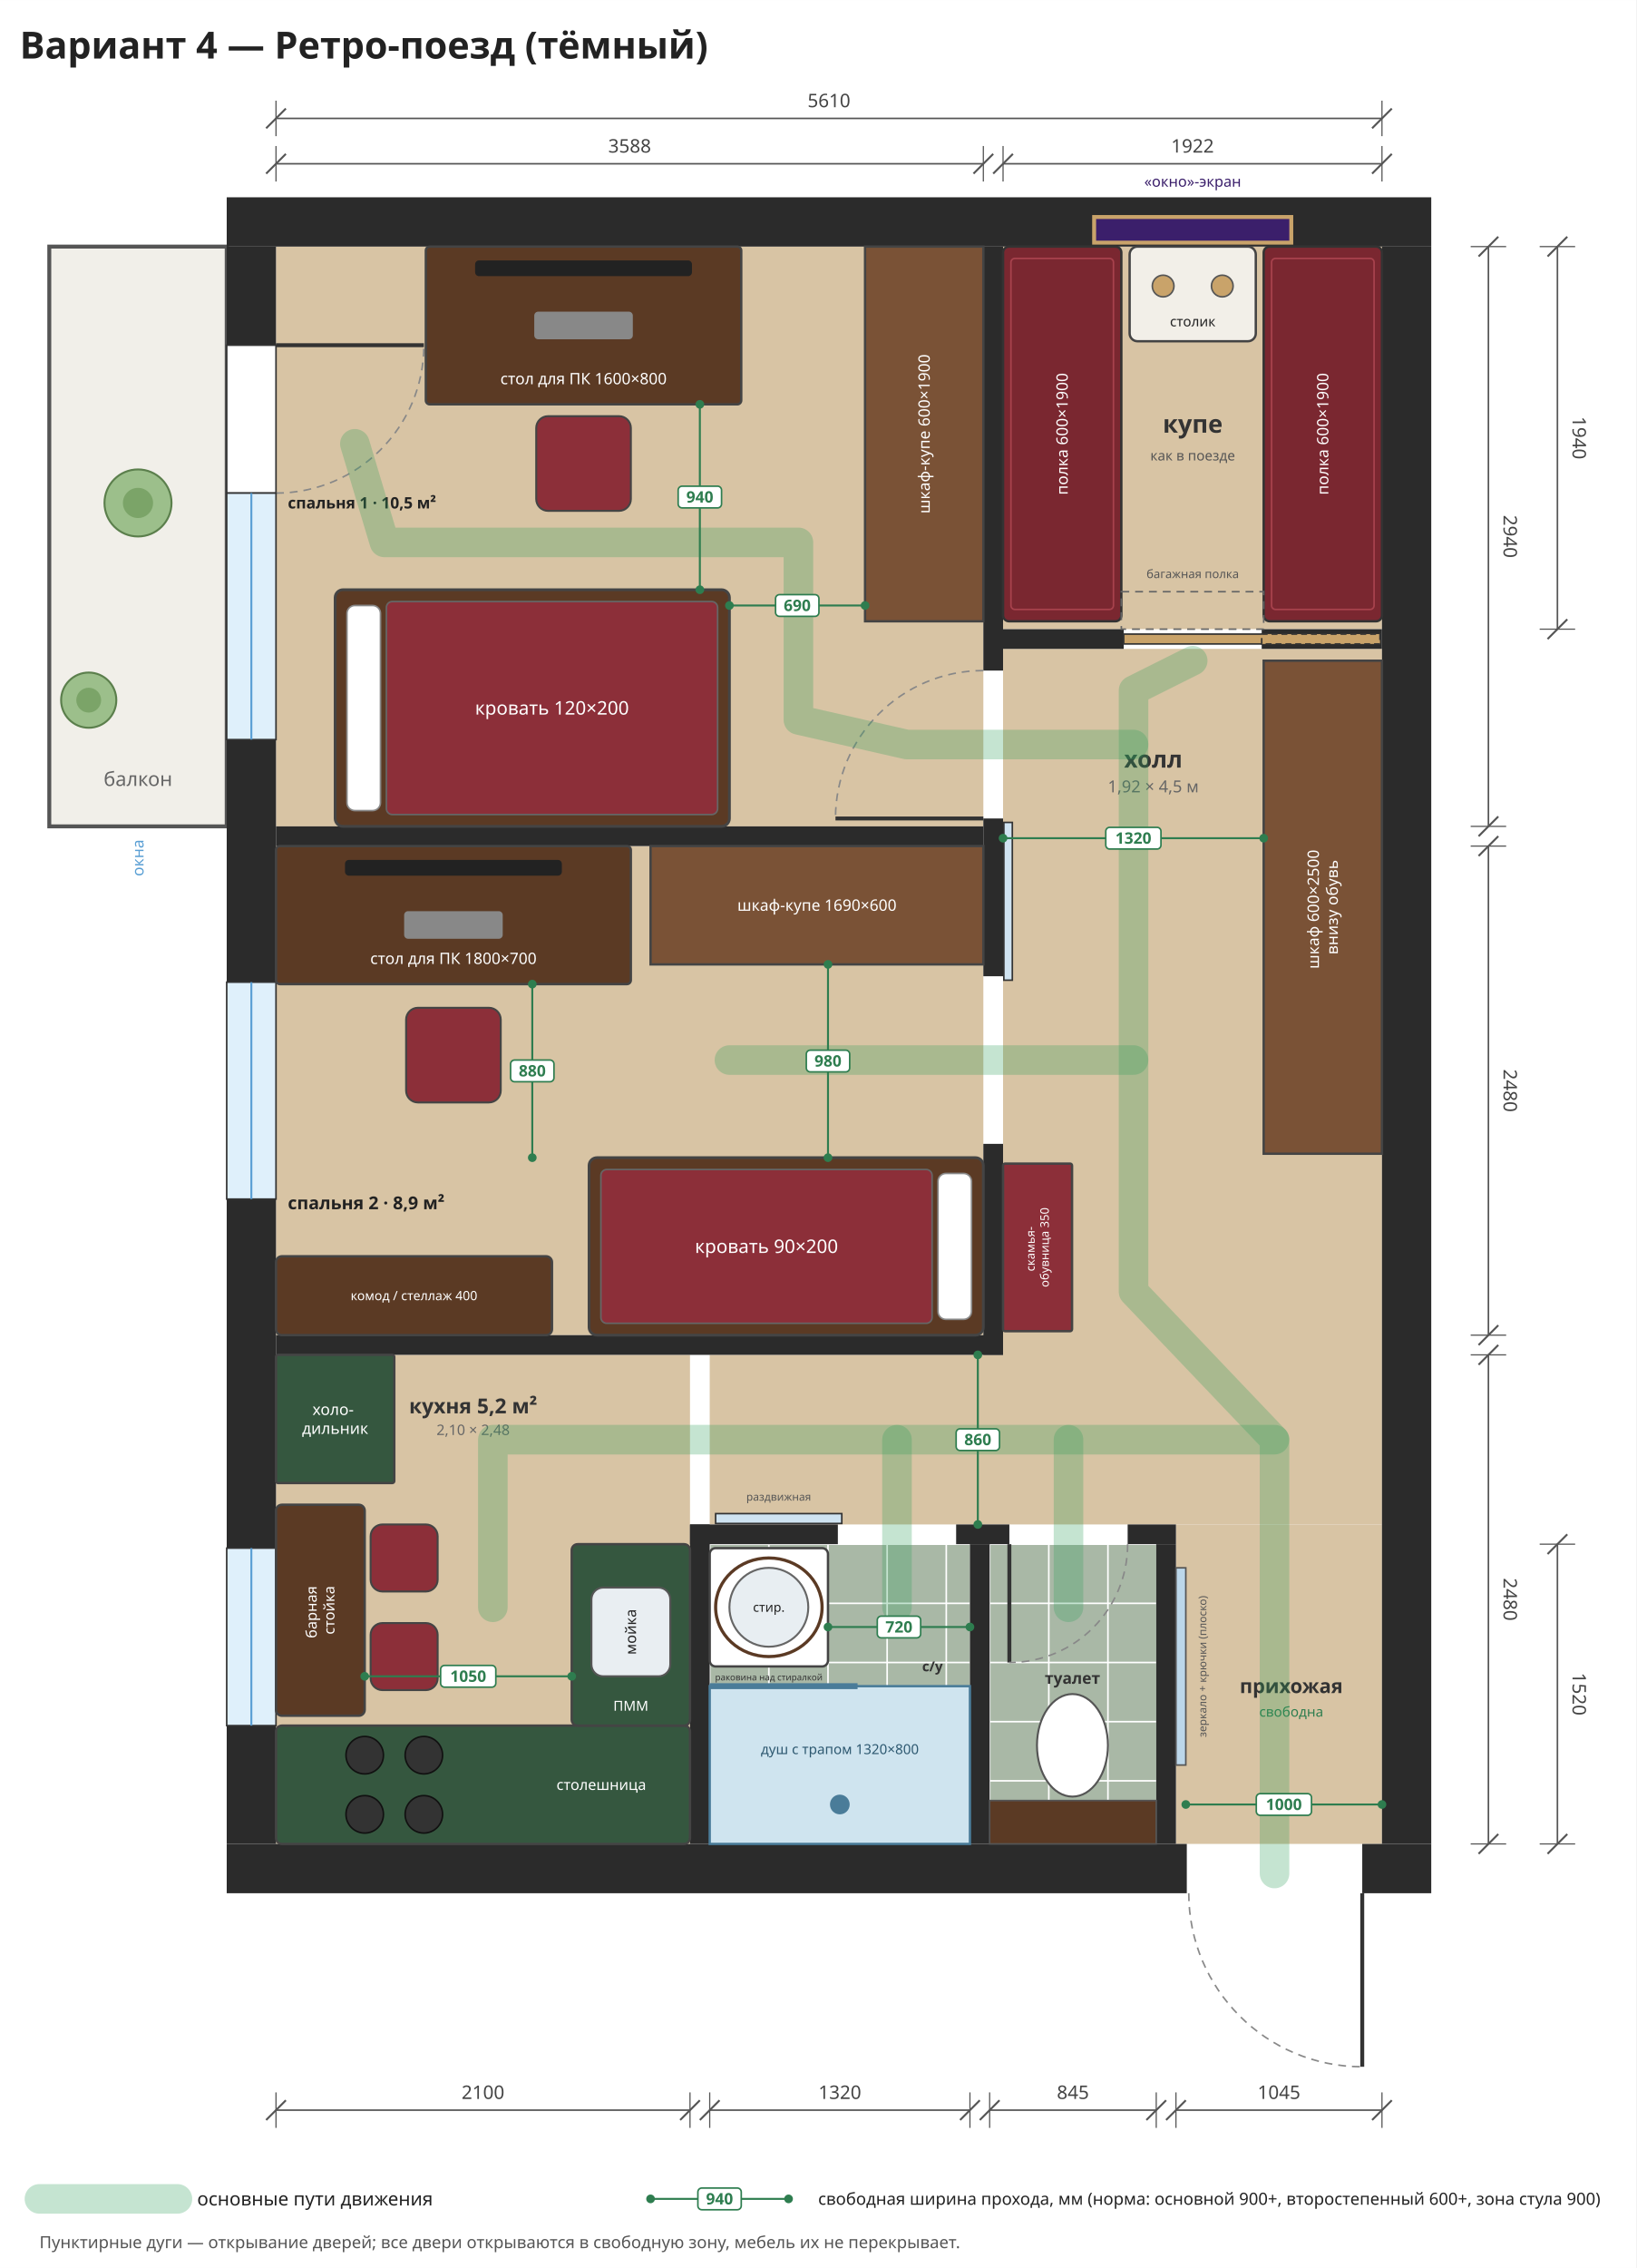
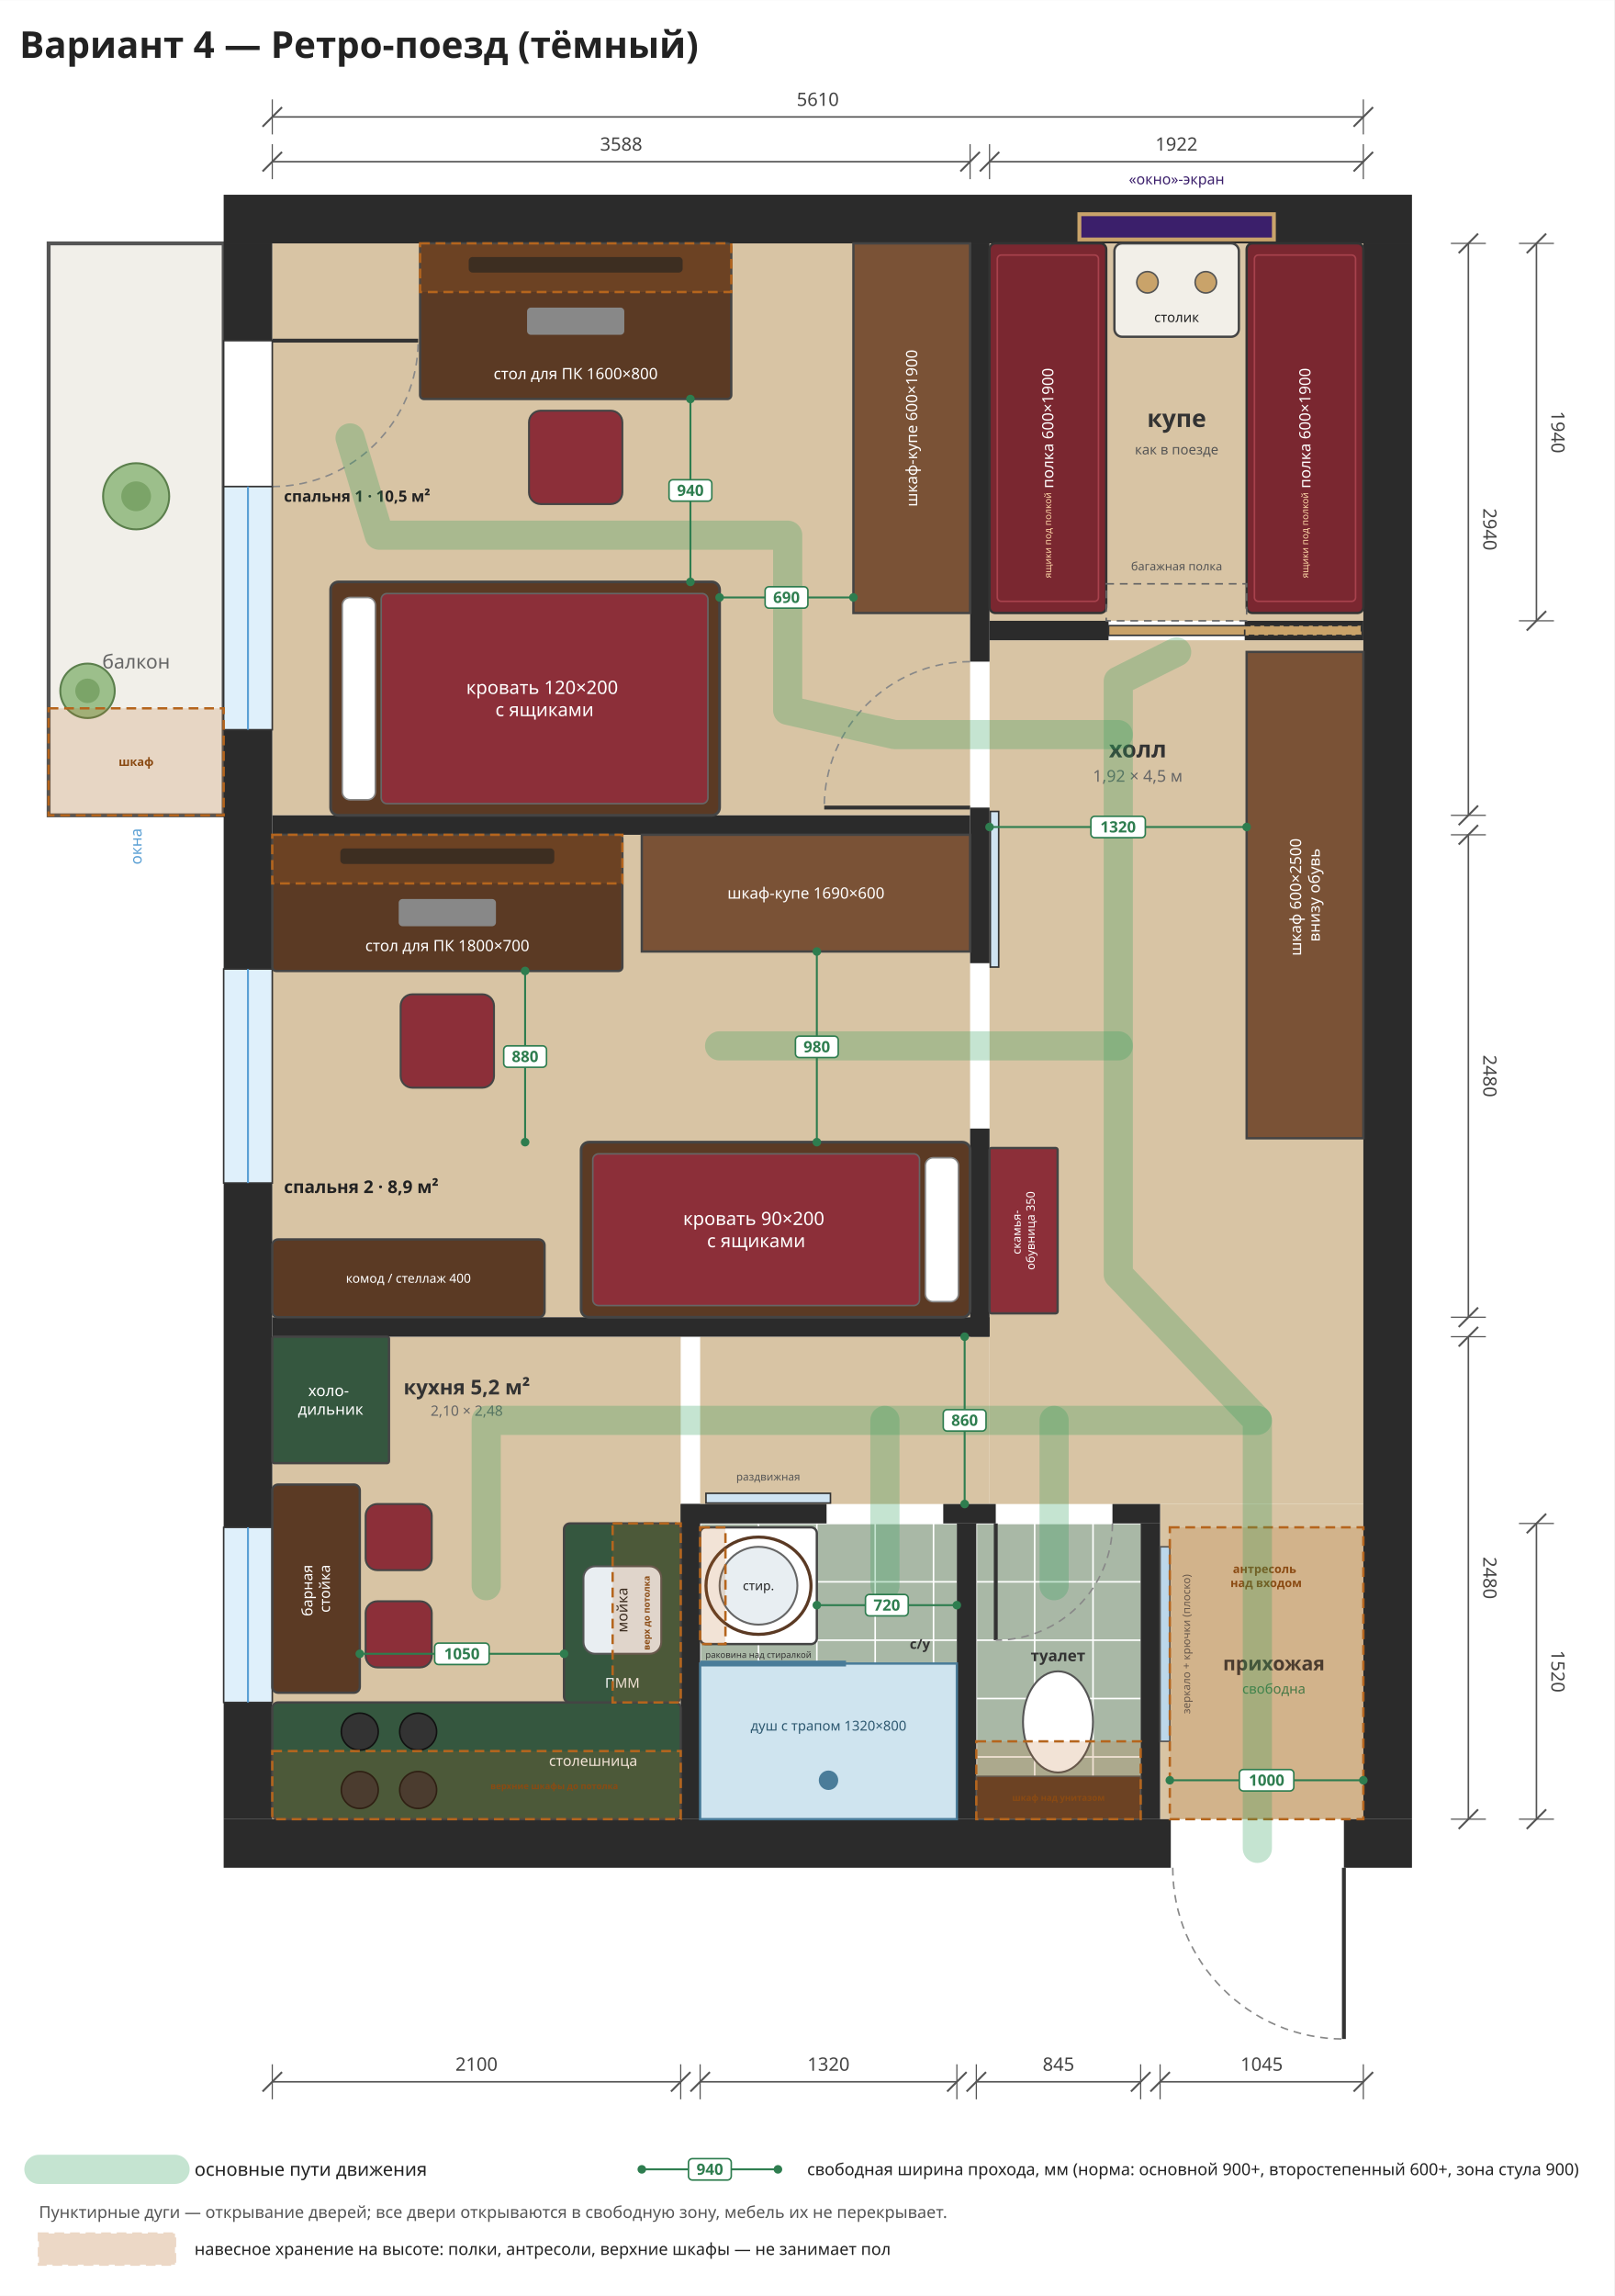
- <svg xmlns="http://www.w3.org/2000/svg" viewBox="-1400 -1250 8300 11500" width="1185" height="1642">
-   <rect x="-1400" y="-1250" width="8300" height="11500" fill="#ffffff" />
+ <svg xmlns="http://www.w3.org/2000/svg" viewBox="-1400 -1250 8300 11800" width="1185" height="1685">
+   <rect x="-1400" y="-1250" width="8300" height="11800" fill="#ffffff" />
  <rect x="0" y="0" width="3588" height="2940" rx="0" fill="#d8c4a4" stroke="none" stroke-width="12" opacity="1" />
  <rect x="0" y="3040" width="3588" height="2480" rx="0" fill="#d8c4a4" stroke="none" stroke-width="12" opacity="1" />
  <rect x="0" y="5620" width="2100" height="2480" rx="0" fill="#d8c4a4" stroke="none" stroke-width="12" opacity="1" />
  <rect x="3688" y="0" width="1922" height="1940" rx="0" fill="#d8c4a4" stroke="none" stroke-width="12" opacity="1" />
  <rect x="3688" y="2040" width="1922" height="4440" rx="0" fill="#d8c4a4" stroke="none" stroke-width="12" opacity="1" />
  <rect x="2200" y="5620" width="1488" height="860" rx="0" fill="#d8c4a4" stroke="none" stroke-width="12" opacity="1" />
  <rect x="2200" y="6580" width="1320" height="1520" rx="0" fill="#a9b8a6" stroke="none" stroke-width="12" opacity="1" />
  <rect x="3620" y="6580" width="845" height="1520" rx="0" fill="#a9b8a6" stroke="none" stroke-width="12" opacity="1" />
  <rect x="4565" y="6480" width="1045" height="1620" rx="0" fill="#d8c4a4" stroke="none" stroke-width="12" opacity="1" />
  <line x1="2200" y1="6580" x2="2200" y2="8100" stroke="#ffffff" stroke-width="8" />
  <line x1="2500" y1="6580" x2="2500" y2="8100" stroke="#ffffff" stroke-width="8" />
  <line x1="2800" y1="6580" x2="2800" y2="8100" stroke="#ffffff" stroke-width="8" />
  <line x1="3100" y1="6580" x2="3100" y2="8100" stroke="#ffffff" stroke-width="8" />
  <line x1="3400" y1="6580" x2="3400" y2="8100" stroke="#ffffff" stroke-width="8" />
  <line x1="2200" y1="6580" x2="3520" y2="6580" stroke="#ffffff" stroke-width="8" />
  <line x1="2200" y1="6880" x2="3520" y2="6880" stroke="#ffffff" stroke-width="8" />
  <line x1="2200" y1="7180" x2="3520" y2="7180" stroke="#ffffff" stroke-width="8" />
  <line x1="2200" y1="7480" x2="3520" y2="7480" stroke="#ffffff" stroke-width="8" />
  <line x1="2200" y1="7780" x2="3520" y2="7780" stroke="#ffffff" stroke-width="8" />
  <line x1="2200" y1="8080" x2="3520" y2="8080" stroke="#ffffff" stroke-width="8" />
  <line x1="3620" y1="6580" x2="3620" y2="8100" stroke="#ffffff" stroke-width="8" />
  <line x1="3920" y1="6580" x2="3920" y2="8100" stroke="#ffffff" stroke-width="8" />
  <line x1="4220" y1="6580" x2="4220" y2="8100" stroke="#ffffff" stroke-width="8" />
  <line x1="3620" y1="6580" x2="4465" y2="6580" stroke="#ffffff" stroke-width="8" />
  <line x1="3620" y1="6880" x2="4465" y2="6880" stroke="#ffffff" stroke-width="8" />
  <line x1="3620" y1="7180" x2="4465" y2="7180" stroke="#ffffff" stroke-width="8" />
  <line x1="3620" y1="7480" x2="4465" y2="7480" stroke="#ffffff" stroke-width="8" />
  <line x1="3620" y1="7780" x2="4465" y2="7780" stroke="#ffffff" stroke-width="8" />
  <line x1="3620" y1="8080" x2="4465" y2="8080" stroke="#ffffff" stroke-width="8" />
  <rect x="-1150" y="0" width="900" height="2940" rx="0" fill="#f1efe9" stroke="#555" stroke-width="20" opacity="1" />
  <text font-family="Noto Sans, DejaVu Sans, Arial, sans-serif" font-size="100" fill="#666" font-weight="normal" text-anchor="middle">
-     <tspan x="-700" y="2735.0">балкон</tspan>
+     <tspan x="-700" y="2185.0">балкон</tspan>
  </text>
  <rect x="-250" y="-250" width="6110" height="250" rx="0" fill="#2b2b2b" stroke="none" stroke-width="12" opacity="1" />
  <rect x="-250" y="8100" width="4870" height="250" rx="0" fill="#2b2b2b" stroke="none" stroke-width="12" opacity="1" />
  <rect x="5510" y="8100" width="350" height="250" rx="0" fill="#2b2b2b" stroke="none" stroke-width="12" opacity="1" />
  <rect x="-250" y="0" width="250" height="500" rx="0" fill="#2b2b2b" stroke="none" stroke-width="12" opacity="1" />
  <rect x="-250" y="2500" width="250" height="1230" rx="0" fill="#2b2b2b" stroke="none" stroke-width="12" opacity="1" />
  <rect x="-250" y="4830" width="250" height="1770" rx="0" fill="#2b2b2b" stroke="none" stroke-width="12" opacity="1" />
  <rect x="-250" y="7500" width="250" height="600" rx="0" fill="#2b2b2b" stroke="none" stroke-width="12" opacity="1" />
  <rect x="5610" y="0" width="250" height="8100" rx="0" fill="#2b2b2b" stroke="none" stroke-width="12" opacity="1" />
  <rect x="-250" y="500" width="250" height="750" rx="0" fill="#ffffff" stroke="#333" stroke-width="8" opacity="1" />
  <line x1="0" y1="500" x2="750.0" y2="500.0" stroke="#333" stroke-width="20" />
  <path d="M0,1250 A750,750 0 0,0 750,500" fill="none" stroke="#888" stroke-width="8" stroke-dasharray="40,30" />
  <rect x="-250" y="1250" width="250" height="1250" rx="0" fill="#dff0fb" stroke="#333" stroke-width="8" opacity="1" />
  <line x1="-125.0" y1="1250" x2="-125.0" y2="2500" stroke="#5a9fd4" stroke-width="10" />
  <rect x="-250" y="3730" width="250" height="1100" rx="0" fill="#dff0fb" stroke="#333" stroke-width="8" opacity="1" />
  <line x1="-125.0" y1="3730" x2="-125.0" y2="4830" stroke="#5a9fd4" stroke-width="10" />
  <rect x="-250" y="6600" width="250" height="900" rx="0" fill="#dff0fb" stroke="#333" stroke-width="8" opacity="1" />
  <line x1="-125.0" y1="6600" x2="-125.0" y2="7500" stroke="#5a9fd4" stroke-width="10" />
  <rect x="0" y="2940" width="3588" height="100" rx="0" fill="#2b2b2b" stroke="none" stroke-width="12" opacity="1" />
  <rect x="0" y="5520" width="3688" height="100" rx="0" fill="#2b2b2b" stroke="none" stroke-width="12" opacity="1" />
  <rect x="3588" y="0" width="100" height="2150" rx="0" fill="#2b2b2b" stroke="none" stroke-width="12" opacity="1" />
  <rect x="3588" y="2900" width="100" height="800" rx="0" fill="#2b2b2b" stroke="none" stroke-width="12" opacity="1" />
  <rect x="3588" y="4550" width="100" height="1070" rx="0" fill="#2b2b2b" stroke="none" stroke-width="12" opacity="1" />
  <rect x="3688" y="1940" width="612" height="100" rx="0" fill="#2b2b2b" stroke="none" stroke-width="12" opacity="1" />
  <rect x="5000" y="1940" width="610" height="100" rx="0" fill="#2b2b2b" stroke="none" stroke-width="12" opacity="1" />
  <rect x="2100" y="6480" width="100" height="1620" rx="0" fill="#2b2b2b" stroke="none" stroke-width="12" opacity="1" />
  <rect x="2100" y="6480" width="750" height="100" rx="0" fill="#2b2b2b" stroke="none" stroke-width="12" opacity="1" />
  <rect x="3450" y="6480" width="270" height="100" rx="0" fill="#2b2b2b" stroke="none" stroke-width="12" opacity="1" />
  <rect x="4320" y="6480" width="245" height="100" rx="0" fill="#2b2b2b" stroke="none" stroke-width="12" opacity="1" />
  <rect x="3520" y="6580" width="100" height="1520" rx="0" fill="#2b2b2b" stroke="none" stroke-width="12" opacity="1" />
  <rect x="4465" y="6580" width="100" height="1520" rx="0" fill="#2b2b2b" stroke="none" stroke-width="12" opacity="1" />
  <line x1="3588" y1="2900" x2="2838.0" y2="2900.0" stroke="#333" stroke-width="20" />
  <path d="M3588,2150 A750,750 0 0,0 2838,2900" fill="none" stroke="#888" stroke-width="8" stroke-dasharray="40,30" />
  <rect x="4300" y="1965" width="750" height="50" rx="0" fill="#c9a36a" stroke="#333" stroke-width="8" opacity="1" />
  <rect x="5000" y="1965" width="600" height="50" rx="0" fill="#c9a36a" stroke="#333" stroke-width="8" opacity="1" stroke-dasharray="30,20" />
  <rect x="2230" y="6425" width="640" height="50" rx="0" fill="#cfe3f1" stroke="#333" stroke-width="8" opacity="1" />
  <text font-family="Noto Sans, DejaVu Sans, Arial, sans-serif" font-size="55" fill="#555" font-weight="normal" text-anchor="middle">
    <tspan x="2550" y="6359.25">раздвижная</tspan>
  </text>
  <line x1="3720" y1="6580" x2="3720.0" y2="7180.0" stroke="#333" stroke-width="20" />
  <path d="M4320,6580 A600,600 0 0,1 3720,7180" fill="none" stroke="#888" stroke-width="8" stroke-dasharray="40,30" />
  <line x1="5510" y1="8350" x2="5510.0" y2="9230.0" stroke="#333" stroke-width="20" />
  <path d="M4630,8350 A880,880 0 0,0 5510,9230" fill="none" stroke="#888" stroke-width="8" stroke-dasharray="40,30" />
  <rect x="3692" y="2920" width="43" height="800" rx="0" fill="#cfe3f1" stroke="#333" stroke-width="8" opacity="1" />
  <rect x="0" y="7500" width="2100" height="600" rx="30" fill="#35573f" stroke="#444" stroke-width="12" opacity="1" />
  <rect x="1500" y="6580" width="600" height="920" rx="30" fill="#35573f" stroke="#444" stroke-width="12" opacity="1" />
  <circle cx="450" cy="7650" r="95" fill="#333" stroke="#111" stroke-width="8" />
  <circle cx="750" cy="7650" r="95" fill="#333" stroke="#111" stroke-width="8" />
  <circle cx="450" cy="7950" r="95" fill="#333" stroke="#111" stroke-width="8" />
  <circle cx="750" cy="7950" r="95" fill="#333" stroke="#111" stroke-width="8" />
  <rect x="1600" y="6800" width="400" height="450" rx="60" fill="#e9eef2" stroke="#555" stroke-width="10" opacity="1" />
  <text font-family="Noto Sans, DejaVu Sans, Arial, sans-serif" font-size="75" fill="#222" font-weight="normal" text-anchor="middle" transform="rotate(-90 1800 7025)">
    <tspan x="1800" y="7051.25">мойка</tspan>
  </text>
  <text font-family="Noto Sans, DejaVu Sans, Arial, sans-serif" font-size="70" fill="#fff" font-weight="normal" text-anchor="middle">
    <tspan x="1800" y="7424.5">ПММ</tspan>
  </text>
  <text font-family="Noto Sans, DejaVu Sans, Arial, sans-serif" font-size="75" fill="#fff" font-weight="normal" text-anchor="middle">
    <tspan x="1650" y="7826.25">столешница</tspan>
  </text>
  <rect x="0" y="5620" width="600" height="650" rx="10" fill="#35573f" stroke="#444" stroke-width="12" opacity="1" />
  <text font-family="Noto Sans, DejaVu Sans, Arial, sans-serif" font-size="80" fill="#fff" font-weight="normal" text-anchor="middle">
    <tspan x="300.0" y="5925.0">холо-</tspan>
    <tspan x="300.0" y="6021.0">дильник</tspan>
  </text>
  <rect x="2200" y="7300" width="1320" height="800" rx="0" fill="#cfe4ef" stroke="#4a7c99" stroke-width="12" opacity="1" />
  <line x1="2200" y1="7300" x2="2950" y2="7300" stroke="#4a7c99" stroke-width="30" />
  <circle cx="2860" cy="7900" r="50" fill="#4a7c99" stroke="none" stroke-width="0" />
  <text font-family="Noto Sans, DejaVu Sans, Arial, sans-serif" font-size="70" fill="#2d5870" font-weight="normal" text-anchor="middle">
    <tspan x="2860" y="7644.5">душ с трапом 1320×800</tspan>
  </text>
  <rect x="2200" y="6600" width="600" height="600" rx="30" fill="#ffffff" stroke="#444" stroke-width="12" opacity="1" />
  <circle cx="2500" cy="6900" r="200" fill="#e8eef2" stroke="#666" stroke-width="10" />
  <ellipse cx="2500" cy="6900" rx="270" ry="250" fill="none" stroke="#5b3a24" stroke-width="16" />
  <text font-family="Noto Sans, DejaVu Sans, Arial, sans-serif" font-size="65" fill="#222" font-weight="normal" text-anchor="middle">
    <tspan x="2500" y="6922.75">стир.</tspan>
  </text>
  <text font-family="Noto Sans, DejaVu Sans, Arial, sans-serif" font-size="45" fill="#333" font-weight="normal" text-anchor="middle">
    <tspan x="2500" y="7270.75">раковина над стиралкой</tspan>
  </text>
  <rect x="3620" y="7880" width="845" height="220" rx="0" fill="#5b3a24" stroke="#555" stroke-width="8" opacity="1" />
  <ellipse cx="4040" cy="7600" rx="180" ry="260" fill="#ffffff" stroke="#555" stroke-width="10" />
  <text font-family="Noto Sans, DejaVu Sans, Arial, sans-serif" font-size="80" fill="#333" font-weight="bold" text-anchor="middle">
    <tspan x="4040" y="7288.0">туалет</tspan>
  </text>
  <rect x="4565" y="6700" width="50" height="1000" rx="0" fill="#bcd7ea" stroke="#555" stroke-width="8" opacity="1" />
  <text font-family="Noto Sans, DejaVu Sans, Arial, sans-serif" font-size="55" fill="#555" font-weight="normal" text-anchor="middle" transform="rotate(-90 4700 7200)">
    <tspan x="4700" y="7219.25">зеркало + крючки (плоско)</tspan>
  </text>
  <text font-family="Noto Sans, DejaVu Sans, Arial, sans-serif" font-size="100" fill="#333" font-weight="bold" text-anchor="middle">
    <tspan x="5150" y="7335.0">прихожая</tspan>
  </text>
  <text font-family="Noto Sans, DejaVu Sans, Arial, sans-serif" font-size="70" fill="#2e7d4f" font-weight="normal" text-anchor="middle">
    <tspan x="5150" y="7454.5">свободна</tspan>
  </text>
  <rect x="3688" y="0" width="600" height="1900" rx="30" fill="#7a2730" stroke="#333" stroke-width="12" opacity="1" />
  <rect x="3728" y="60" width="520" height="1780" rx="20" fill="none" stroke="#a8424d" stroke-width="8" opacity="1" />
  <rect x="5010" y="0" width="600" height="1900" rx="30" fill="#7a2730" stroke="#333" stroke-width="12" opacity="1" />
  <rect x="5050" y="60" width="520" height="1780" rx="20" fill="none" stroke="#a8424d" stroke-width="8" opacity="1" />
  <text font-family="Noto Sans, DejaVu Sans, Arial, sans-serif" font-size="80" fill="#fff" font-weight="normal" text-anchor="middle" transform="rotate(-90 3988 950)">
    <tspan x="3988" y="978.0">полка 600×1900</tspan>
  </text>
  <text font-family="Noto Sans, DejaVu Sans, Arial, sans-serif" font-size="80" fill="#fff" font-weight="normal" text-anchor="middle" transform="rotate(-90 5310 950)">
    <tspan x="5310" y="978.0">полка 600×1900</tspan>
  </text>
  <rect x="4330" y="0" width="640" height="480" rx="40" fill="#f2efe8" stroke="#444" stroke-width="12" opacity="1" />
  <circle cx="4500" cy="200" r="55" fill="#c9a36a" stroke="#555" stroke-width="8" />
  <circle cx="4800" cy="200" r="55" fill="#c9a36a" stroke="#555" stroke-width="8" />
  <text font-family="Noto Sans, DejaVu Sans, Arial, sans-serif" font-size="70" fill="#222" font-weight="normal" text-anchor="middle">
    <tspan x="4650" y="404.5">столик</tspan>
  </text>
  <rect x="4150" y="-150" width="1000" height="130" rx="0" fill="#3b1f6b" stroke="#c9a36a" stroke-width="20" opacity="1" />
  <text font-family="Noto Sans, DejaVu Sans, Arial, sans-serif" font-size="75" fill="#3b1f6b" font-weight="normal" text-anchor="middle">
    <tspan x="4650" y="-303.75">«окно»-экран</tspan>
  </text>
  <rect x="4288" y="1750" width="722" height="190" rx="0" fill="none" stroke="#666" stroke-width="8" opacity="1" stroke-dasharray="40,30" />
  <text font-family="Noto Sans, DejaVu Sans, Arial, sans-serif" font-size="60" fill="#555" font-weight="normal" text-anchor="middle">
    <tspan x="4650" y="1681.0">багажная полка</tspan>
  </text>
  <text font-family="Noto Sans, DejaVu Sans, Arial, sans-serif" font-size="125" fill="#333" font-weight="bold" text-anchor="middle">
    <tspan x="4650" y="943.75">купе</tspan>
  </text>
  <text font-family="Noto Sans, DejaVu Sans, Arial, sans-serif" font-size="70" fill="#555" font-weight="normal" text-anchor="middle">
    <tspan x="4650" y="1084.5">как в поезде</tspan>
  </text>
  <rect x="5010" y="2100" width="600" height="2500" rx="0" fill="#7a5236" stroke="#444" stroke-width="12" opacity="1" />
  <text font-family="Noto Sans, DejaVu Sans, Arial, sans-serif" font-size="80" fill="#fff" font-weight="normal" text-anchor="middle" transform="rotate(-90 5310.0 3350.0)">
    <tspan x="5310.0" y="3330.0">шкаф 600×2500</tspan>
    <tspan x="5310.0" y="3426.0">внизу обувь</tspan>
  </text>
  <rect x="3688" y="4650" width="350" height="850" rx="10" fill="#8c2f39" stroke="#444" stroke-width="12" opacity="1" />
  <text font-family="Noto Sans, DejaVu Sans, Arial, sans-serif" font-size="60" fill="#fff" font-weight="normal" text-anchor="middle" transform="rotate(-90 3863.0 5075.0)">
    <tspan x="3863.0" y="5060.0">скамья-</tspan>
    <tspan x="3863.0" y="5132.0">обувница 350</tspan>
  </text>
  <text font-family="Noto Sans, DejaVu Sans, Arial, sans-serif" font-size="120" fill="#333" font-weight="bold" text-anchor="middle">
    <tspan x="4450" y="2642.0">холл</tspan>
  </text>
  <text font-family="Noto Sans, DejaVu Sans, Arial, sans-serif" font-size="84.0" fill="#666" font-weight="normal" text-anchor="middle">
    <tspan x="4450" y="2767.4">1,92 × 4,5 м</tspan>
  </text>
  <text font-family="Noto Sans, DejaVu Sans, Arial, sans-serif" font-size="105" fill="#333" font-weight="bold" text-anchor="middle">
    <tspan x="1000" y="5916.75">кухня 5,2 м²</tspan>
  </text>
  <text font-family="Noto Sans, DejaVu Sans, Arial, sans-serif" font-size="73.5" fill="#666" font-weight="normal" text-anchor="middle">
    <tspan x="1000" y="6026.475">2,10 × 2,48</tspan>
  </text>
  <text font-family="Noto Sans, DejaVu Sans, Arial, sans-serif" font-size="70" fill="#333" font-weight="bold" text-anchor="middle">
    <tspan x="3330" y="7224.5">с/у</tspan>
  </text>
  <rect x="760" y="0" width="1600" height="800" rx="20" fill="#5b3a24" stroke="#444" stroke-width="12" opacity="1" />
  <rect x="1010.0" y="70" width="1100.0" height="80" rx="20" fill="#222" stroke="none" stroke-width="0" opacity="1" />
  <rect x="1310.0" y="330" width="500.0" height="140" rx="20" fill="#888" stroke="none" stroke-width="0" opacity="1" />
  <text font-family="Noto Sans, DejaVu Sans, Arial, sans-serif" font-size="80" fill="#fff" font-weight="normal" text-anchor="middle">
    <tspan x="1560.0" y="698.0">стол для ПК 1600×800</tspan>
  </text>
  <rect x="1320" y="860" width="480" height="480" rx="60" fill="#8c2f39" stroke="#444" stroke-width="10" opacity="1" />
  <rect x="2988" y="0" width="600" height="1900" rx="0" fill="#7a5236" stroke="#444" stroke-width="12" opacity="1" />
  <text font-family="Noto Sans, DejaVu Sans, Arial, sans-serif" font-size="80" fill="#fff" font-weight="normal" text-anchor="middle" transform="rotate(-90 3288.0 950.0)">
    <tspan x="3288.0" y="978.0">шкаф-купе 600×1900</tspan>
  </text>
  <rect x="300" y="1740" width="2000" height="1200" rx="40" fill="#5b3a24" stroke="#444" stroke-width="14" opacity="1" />
  <rect x="560" y="1800" width="1680" height="1080" rx="30" fill="#8c2f39" stroke="#666" stroke-width="8" opacity="1" />
  <rect x="360" y="1820" width="170" height="1040" rx="40" fill="#ffffff" stroke="#888" stroke-width="8" opacity="1" />
  <text font-family="Noto Sans, DejaVu Sans, Arial, sans-serif" font-size="95" fill="#fff" font-weight="normal" text-anchor="middle">
-     <tspan x="1400.0" y="2373.25">кровать 120×200</tspan>
+     <tspan x="1400.0" y="2316.25">кровать 120×200</tspan>
+     <tspan x="1400.0" y="2430.25">с ящиками</tspan>
  </text>
  <text font-family="Noto Sans, DejaVu Sans, Arial, sans-serif" font-size="80" fill="#222" font-weight="bold" text-anchor="start">
    <tspan x="60" y="1328.0">спальня 1 · 10,5 м²</tspan>
  </text>
  <rect x="0" y="3040" width="1800" height="700" rx="20" fill="#5b3a24" stroke="#444" stroke-width="12" opacity="1" />
  <rect x="350.0" y="3110" width="1100.0" height="80" rx="20" fill="#222" stroke="none" stroke-width="0" opacity="1" />
  <rect x="650.0" y="3370" width="500.0" height="140" rx="20" fill="#888" stroke="none" stroke-width="0" opacity="1" />
  <text font-family="Noto Sans, DejaVu Sans, Arial, sans-serif" font-size="80" fill="#fff" font-weight="normal" text-anchor="middle">
    <tspan x="900.0" y="3638.0">стол для ПК 1800×700</tspan>
  </text>
  <rect x="660" y="3860" width="480" height="480" rx="60" fill="#8c2f39" stroke="#444" stroke-width="10" opacity="1" />
  <rect x="1900" y="3040" width="1688" height="600" rx="0" fill="#7a5236" stroke="#444" stroke-width="12" opacity="1" />
  <text font-family="Noto Sans, DejaVu Sans, Arial, sans-serif" font-size="80" fill="#fff" font-weight="normal" text-anchor="middle">
    <tspan x="2744.0" y="3368.0">шкаф-купе 1690×600</tspan>
  </text>
  <rect x="1588" y="4620" width="2000" height="900" rx="40" fill="#5b3a24" stroke="#444" stroke-width="14" opacity="1" />
  <rect x="1648" y="4680" width="1680" height="780" rx="30" fill="#8c2f39" stroke="#666" stroke-width="8" opacity="1" />
  <rect x="3358" y="4700" width="170" height="740" rx="40" fill="#ffffff" stroke="#888" stroke-width="8" opacity="1" />
  <text font-family="Noto Sans, DejaVu Sans, Arial, sans-serif" font-size="95" fill="#fff" font-weight="normal" text-anchor="middle">
-     <tspan x="2488.0" y="5103.25">кровать 90×200</tspan>
+     <tspan x="2488.0" y="5046.25">кровать 90×200</tspan>
+     <tspan x="2488.0" y="5160.25">с ящиками</tspan>
  </text>
  <rect x="0" y="5120" width="1400" height="400" rx="30" fill="#5b3a24" stroke="#444" stroke-width="12" opacity="1" />
  <text font-family="Noto Sans, DejaVu Sans, Arial, sans-serif" font-size="65" fill="#fff" font-weight="normal" text-anchor="middle">
    <tspan x="700.0" y="5342.75">комод / стеллаж 400</tspan>
  </text>
  <text font-family="Noto Sans, DejaVu Sans, Arial, sans-serif" font-size="90" fill="#222" font-weight="bold" text-anchor="start">
    <tspan x="60" y="4881.5">спальня 2 · 8,9 м²</tspan>
  </text>
  <rect x="0" y="6380" width="450" height="1070" rx="30" fill="#5b3a24" stroke="#444" stroke-width="12" opacity="1" />
  <text font-family="Noto Sans, DejaVu Sans, Arial, sans-serif" font-size="75" fill="#fff" font-weight="normal" text-anchor="middle" transform="rotate(-90 225.0 6915.0)">
    <tspan x="225.0" y="6896.25">барная</tspan>
    <tspan x="225.0" y="6986.25">стойка</tspan>
  </text>
  <rect x="480" y="6480" width="340" height="340" rx="60" fill="#8c2f39" stroke="#444" stroke-width="10" opacity="1" />
  <rect x="480" y="6980" width="340" height="340" rx="60" fill="#8c2f39" stroke="#444" stroke-width="10" opacity="1" />
  <circle cx="-700" cy="1300" r="170" fill="#9cbf8b" stroke="#5b7f4c" stroke-width="10" />
  <circle cx="-700" cy="1300" r="76.5" fill="#7ba468" stroke="none" stroke-width="0" />
  <circle cx="-950" cy="2300" r="140" fill="#9cbf8b" stroke="#5b7f4c" stroke-width="10" />
  <circle cx="-950" cy="2300" r="63.0" fill="#7ba468" stroke="none" stroke-width="0" />
+   <rect x="4615" y="6600" width="995" height="1500" rx="0" fill="#b5651d" stroke="#b5651d" stroke-width="12" opacity="0.18" stroke-dasharray="50,30" />
+   <rect x="4615" y="6600" width="995" height="1500" rx="0" fill="none" stroke="#b5651d" stroke-width="12" opacity="1" stroke-dasharray="50,30" />
+   <text font-family="Noto Sans, DejaVu Sans, Arial, sans-serif" font-size="60" fill="#8a4a12" font-weight="bold" text-anchor="middle">
+     <tspan x="5110" y="6835.0">антресоль</tspan>
+     <tspan x="5110" y="6907.0">над входом</tspan>
+   </text>
+   <rect x="760" y="0" width="1600" height="250" rx="0" fill="#b5651d" stroke="#b5651d" stroke-width="12" opacity="0.18" stroke-dasharray="50,30" />
+   <rect x="760" y="0" width="1600" height="250" rx="0" fill="none" stroke="#b5651d" stroke-width="12" opacity="1" stroke-dasharray="50,30" />
+   <text font-family="Noto Sans, DejaVu Sans, Arial, sans-serif" font-size="10" fill="#222" font-weight="normal" text-anchor="middle">
+     <tspan x="1560" y="343.5" />
+   </text>
+   <rect x="0" y="3040" width="1800" height="250" rx="0" fill="#b5651d" stroke="#b5651d" stroke-width="12" opacity="0.18" stroke-dasharray="50,30" />
+   <rect x="0" y="3040" width="1800" height="250" rx="0" fill="none" stroke="#b5651d" stroke-width="12" opacity="1" stroke-dasharray="50,30" />
+   <rect x="1750" y="6580" width="350" height="920" rx="0" fill="#b5651d" stroke="#b5651d" stroke-width="12" opacity="0.18" stroke-dasharray="50,30" />
+   <rect x="1750" y="6580" width="350" height="920" rx="0" fill="none" stroke="#b5651d" stroke-width="12" opacity="1" stroke-dasharray="50,30" />
+   <text font-family="Noto Sans, DejaVu Sans, Arial, sans-serif" font-size="45" fill="#8a4a12" font-weight="bold" text-anchor="middle" transform="rotate(-90 1925.0 7040.0)">
+     <tspan x="1925.0" y="7055.75">верх до потолка</tspan>
+   </text>
+   <rect x="0" y="7750" width="2100" height="350" rx="0" fill="#b5651d" stroke="#b5651d" stroke-width="12" opacity="0.18" stroke-dasharray="50,30" />
+   <rect x="0" y="7750" width="2100" height="350" rx="0" fill="none" stroke="#b5651d" stroke-width="12" opacity="1" stroke-dasharray="50,30" />
+   <text font-family="Noto Sans, DejaVu Sans, Arial, sans-serif" font-size="45" fill="#8a4a12" font-weight="bold" text-anchor="middle">
+     <tspan x="1450" y="7945.75">верхние шкафы до потолка</tspan>
+   </text>
+   <rect x="3620" y="7700" width="845" height="400" rx="0" fill="#b5651d" stroke="#b5651d" stroke-width="12" opacity="0.18" stroke-dasharray="50,30" />
+   <rect x="3620" y="7700" width="845" height="400" rx="0" fill="none" stroke="#b5651d" stroke-width="12" opacity="1" stroke-dasharray="50,30" />
+   <text font-family="Noto Sans, DejaVu Sans, Arial, sans-serif" font-size="45" fill="#8a4a12" font-weight="bold" text-anchor="middle">
+     <tspan x="4042.5" y="8005.75">шкаф над унитазом</tspan>
+   </text>
+   <rect x="2200" y="6600" width="130" height="600" rx="0" fill="#b5651d" stroke="#b5651d" stroke-width="12" opacity="0.18" stroke-dasharray="50,30" />
+   <rect x="2200" y="6600" width="130" height="600" rx="0" fill="none" stroke="#b5651d" stroke-width="12" opacity="1" stroke-dasharray="50,30" />
+   <rect x="-1150" y="2390" width="900" height="550" rx="0" fill="#b5651d" stroke="#b5651d" stroke-width="12" opacity="0.18" stroke-dasharray="50,30" />
+   <rect x="-1150" y="2390" width="900" height="550" rx="0" fill="none" stroke="#b5651d" stroke-width="12" opacity="1" stroke-dasharray="50,30" />
+   <text font-family="Noto Sans, DejaVu Sans, Arial, sans-serif" font-size="60" fill="#8a4a12" font-weight="bold" text-anchor="middle">
+     <tspan x="-700.0" y="2686.0">шкаф</tspan>
+   </text>
+   <text font-family="Noto Sans, DejaVu Sans, Arial, sans-serif" font-size="48" fill="#ffd9a8" font-weight="normal" text-anchor="middle" transform="rotate(-90 3988 1500)">
+     <tspan x="3988" y="1516.8">ящики под полкой</tspan>
+   </text>
+   <text font-family="Noto Sans, DejaVu Sans, Arial, sans-serif" font-size="48" fill="#ffd9a8" font-weight="normal" text-anchor="middle" transform="rotate(-90 5310 1500)">
+     <tspan x="5310" y="1516.8">ящики под полкой</tspan>
+   </text>
  <path d="M5065,8250 L5065,6050 L4350,5300 L4350,2250 L4650,2100" fill="none" stroke="#2e9e5b" stroke-width="150" stroke-linecap="round" stroke-linejoin="round" opacity="0.28" />
  <path d="M4350,2525 L3200,2525 L2650,2400 L2650,1500 L550,1500 L400,1000" fill="none" stroke="#2e9e5b" stroke-width="150" stroke-linecap="round" stroke-linejoin="round" opacity="0.28" />
  <path d="M4350,4125 L3300,4125 L2300,4125" fill="none" stroke="#2e9e5b" stroke-width="150" stroke-linecap="round" stroke-linejoin="round" opacity="0.28" />
  <path d="M5065,6050 L1100,6050 L1100,6900" fill="none" stroke="#2e9e5b" stroke-width="150" stroke-linecap="round" stroke-linejoin="round" opacity="0.28" />
  <path d="M3150,6050 L3150,6900" fill="none" stroke="#2e9e5b" stroke-width="150" stroke-linecap="round" stroke-linejoin="round" opacity="0.28" />
  <path d="M4020,6050 L4020,6900" fill="none" stroke="#2e9e5b" stroke-width="150" stroke-linecap="round" stroke-linejoin="round" opacity="0.28" />
  <line x1="2150" y1="800" x2="2150" y2="1740" stroke="#2e7d4f" stroke-width="10" />
  <circle cx="2150" cy="800" r="22" fill="#2e7d4f" stroke="none" stroke-width="0" />
  <circle cx="2150" cy="1740" r="22" fill="#2e7d4f" stroke="none" stroke-width="0" />
  <rect x="2040.0" y="1215.0" width="220.0" height="110.0" rx="20" fill="#ffffff" stroke="#2e7d4f" stroke-width="8" opacity="1" />
  <text font-family="Noto Sans, DejaVu Sans, Arial, sans-serif" font-size="80" fill="#2e7d4f" font-weight="bold" text-anchor="middle">
    <tspan x="2150.0" y="1298.0">940</tspan>
  </text>
  <line x1="2300" y1="1820" x2="2988" y2="1820" stroke="#2e7d4f" stroke-width="10" />
  <circle cx="2300" cy="1820" r="22" fill="#2e7d4f" stroke="none" stroke-width="0" />
  <circle cx="2988" cy="1820" r="22" fill="#2e7d4f" stroke="none" stroke-width="0" />
  <rect x="2534.0" y="1765.0" width="220.0" height="110.0" rx="20" fill="#ffffff" stroke="#2e7d4f" stroke-width="8" opacity="1" />
  <text font-family="Noto Sans, DejaVu Sans, Arial, sans-serif" font-size="80" fill="#2e7d4f" font-weight="bold" text-anchor="middle">
    <tspan x="2644.0" y="1848.0">690</tspan>
  </text>
  <line x1="2800" y1="3640" x2="2800" y2="4620" stroke="#2e7d4f" stroke-width="10" />
  <circle cx="2800" cy="3640" r="22" fill="#2e7d4f" stroke="none" stroke-width="0" />
  <circle cx="2800" cy="4620" r="22" fill="#2e7d4f" stroke="none" stroke-width="0" />
  <rect x="2690.0" y="4075.0" width="220.0" height="110.0" rx="20" fill="#ffffff" stroke="#2e7d4f" stroke-width="8" opacity="1" />
  <text font-family="Noto Sans, DejaVu Sans, Arial, sans-serif" font-size="80" fill="#2e7d4f" font-weight="bold" text-anchor="middle">
    <tspan x="2800.0" y="4158.0">980</tspan>
  </text>
  <line x1="1300" y1="3740" x2="1300" y2="4620" stroke="#2e7d4f" stroke-width="10" />
  <circle cx="1300" cy="3740" r="22" fill="#2e7d4f" stroke="none" stroke-width="0" />
  <circle cx="1300" cy="4620" r="22" fill="#2e7d4f" stroke="none" stroke-width="0" />
  <rect x="1190.0" y="4125.0" width="220.0" height="110.0" rx="20" fill="#ffffff" stroke="#2e7d4f" stroke-width="8" opacity="1" />
  <text font-family="Noto Sans, DejaVu Sans, Arial, sans-serif" font-size="80" fill="#2e7d4f" font-weight="bold" text-anchor="middle">
    <tspan x="1300.0" y="4208.0">880</tspan>
  </text>
  <line x1="3688" y1="3000" x2="5010" y2="3000" stroke="#2e7d4f" stroke-width="10" />
  <circle cx="3688" cy="3000" r="22" fill="#2e7d4f" stroke="none" stroke-width="0" />
  <circle cx="5010" cy="3000" r="22" fill="#2e7d4f" stroke="none" stroke-width="0" />
  <rect x="4209.0" y="2945.0" width="280.0" height="110.0" rx="20" fill="#ffffff" stroke="#2e7d4f" stroke-width="8" opacity="1" />
  <text font-family="Noto Sans, DejaVu Sans, Arial, sans-serif" font-size="80" fill="#2e7d4f" font-weight="bold" text-anchor="middle">
    <tspan x="4349.0" y="3028.0">1320</tspan>
  </text>
  <line x1="4615" y1="7900" x2="5610" y2="7900" stroke="#2e7d4f" stroke-width="10" />
  <circle cx="4615" cy="7900" r="22" fill="#2e7d4f" stroke="none" stroke-width="0" />
  <circle cx="5610" cy="7900" r="22" fill="#2e7d4f" stroke="none" stroke-width="0" />
  <rect x="4972.5" y="7845.0" width="280.0" height="110.0" rx="20" fill="#ffffff" stroke="#2e7d4f" stroke-width="8" opacity="1" />
  <text font-family="Noto Sans, DejaVu Sans, Arial, sans-serif" font-size="80" fill="#2e7d4f" font-weight="bold" text-anchor="middle">
    <tspan x="5112.5" y="7928.0">1000</tspan>
  </text>
  <line x1="2800" y1="7000" x2="3520" y2="7000" stroke="#2e7d4f" stroke-width="10" />
  <circle cx="2800" cy="7000" r="22" fill="#2e7d4f" stroke="none" stroke-width="0" />
  <circle cx="3520" cy="7000" r="22" fill="#2e7d4f" stroke="none" stroke-width="0" />
  <rect x="3050.0" y="6945.0" width="220.0" height="110.0" rx="20" fill="#ffffff" stroke="#2e7d4f" stroke-width="8" opacity="1" />
  <text font-family="Noto Sans, DejaVu Sans, Arial, sans-serif" font-size="80" fill="#2e7d4f" font-weight="bold" text-anchor="middle">
    <tspan x="3160.0" y="7028.0">720</tspan>
  </text>
  <line x1="450" y1="7250" x2="1500" y2="7250" stroke="#2e7d4f" stroke-width="10" />
  <circle cx="450" cy="7250" r="22" fill="#2e7d4f" stroke="none" stroke-width="0" />
  <circle cx="1500" cy="7250" r="22" fill="#2e7d4f" stroke="none" stroke-width="0" />
  <rect x="835.0" y="7195.0" width="280.0" height="110.0" rx="20" fill="#ffffff" stroke="#2e7d4f" stroke-width="8" opacity="1" />
  <text font-family="Noto Sans, DejaVu Sans, Arial, sans-serif" font-size="80" fill="#2e7d4f" font-weight="bold" text-anchor="middle">
    <tspan x="975.0" y="7278.0">1050</tspan>
  </text>
  <line x1="3560" y1="5620" x2="3560" y2="6480" stroke="#2e7d4f" stroke-width="10" />
  <circle cx="3560" cy="5620" r="22" fill="#2e7d4f" stroke="none" stroke-width="0" />
  <circle cx="3560" cy="6480" r="22" fill="#2e7d4f" stroke="none" stroke-width="0" />
  <rect x="3450.0" y="5995.0" width="220.0" height="110.0" rx="20" fill="#ffffff" stroke="#2e7d4f" stroke-width="8" opacity="1" />
  <text font-family="Noto Sans, DejaVu Sans, Arial, sans-serif" font-size="80" fill="#2e7d4f" font-weight="bold" text-anchor="middle">
    <tspan x="3560.0" y="6078.0">860</tspan>
  </text>
  <line x1="0" y1="-650" x2="5610" y2="-650" stroke="#555" stroke-width="8" />
  <line x1="-50" y1="-600" x2="50" y2="-700" stroke="#555" stroke-width="10" />
  <line x1="0" y1="-740" x2="0" y2="-560" stroke="#555" stroke-width="6" />
  <line x1="5560" y1="-600" x2="5660" y2="-700" stroke="#555" stroke-width="10" />
  <line x1="5610" y1="-740" x2="5610" y2="-560" stroke="#555" stroke-width="6" />
  <text font-family="Noto Sans, DejaVu Sans, Arial, sans-serif" font-size="95" fill="#444" font-weight="normal" text-anchor="middle">
    <tspan x="2805.0" y="-706.75">5610</tspan>
  </text>
  <line x1="0" y1="-420" x2="3588" y2="-420" stroke="#555" stroke-width="8" />
  <line x1="-50" y1="-370" x2="50" y2="-470" stroke="#555" stroke-width="10" />
  <line x1="0" y1="-510" x2="0" y2="-330" stroke="#555" stroke-width="6" />
  <line x1="3538" y1="-370" x2="3638" y2="-470" stroke="#555" stroke-width="10" />
  <line x1="3588" y1="-510" x2="3588" y2="-330" stroke="#555" stroke-width="6" />
  <text font-family="Noto Sans, DejaVu Sans, Arial, sans-serif" font-size="95" fill="#444" font-weight="normal" text-anchor="middle">
    <tspan x="1794.0" y="-476.75">3588</tspan>
  </text>
  <line x1="3688" y1="-420" x2="5610" y2="-420" stroke="#555" stroke-width="8" />
  <line x1="3638" y1="-370" x2="3738" y2="-470" stroke="#555" stroke-width="10" />
  <line x1="3688" y1="-510" x2="3688" y2="-330" stroke="#555" stroke-width="6" />
  <line x1="5560" y1="-370" x2="5660" y2="-470" stroke="#555" stroke-width="10" />
  <line x1="5610" y1="-510" x2="5610" y2="-330" stroke="#555" stroke-width="6" />
  <text font-family="Noto Sans, DejaVu Sans, Arial, sans-serif" font-size="95" fill="#444" font-weight="normal" text-anchor="middle">
    <tspan x="4649.0" y="-476.75">1922</tspan>
  </text>
  <line x1="0" y1="9450" x2="2100" y2="9450" stroke="#555" stroke-width="8" />
  <line x1="-50" y1="9500" x2="50" y2="9400" stroke="#555" stroke-width="10" />
  <line x1="0" y1="9360" x2="0" y2="9540" stroke="#555" stroke-width="6" />
  <line x1="2050" y1="9500" x2="2150" y2="9400" stroke="#555" stroke-width="10" />
  <line x1="2100" y1="9360" x2="2100" y2="9540" stroke="#555" stroke-width="6" />
  <text font-family="Noto Sans, DejaVu Sans, Arial, sans-serif" font-size="95" fill="#444" font-weight="normal" text-anchor="middle">
    <tspan x="1050.0" y="9393.25">2100</tspan>
  </text>
  <line x1="2200" y1="9450" x2="3520" y2="9450" stroke="#555" stroke-width="8" />
  <line x1="2150" y1="9500" x2="2250" y2="9400" stroke="#555" stroke-width="10" />
  <line x1="2200" y1="9360" x2="2200" y2="9540" stroke="#555" stroke-width="6" />
  <line x1="3470" y1="9500" x2="3570" y2="9400" stroke="#555" stroke-width="10" />
  <line x1="3520" y1="9360" x2="3520" y2="9540" stroke="#555" stroke-width="6" />
  <text font-family="Noto Sans, DejaVu Sans, Arial, sans-serif" font-size="95" fill="#444" font-weight="normal" text-anchor="middle">
    <tspan x="2860.0" y="9393.25">1320</tspan>
  </text>
  <line x1="3620" y1="9450" x2="4465" y2="9450" stroke="#555" stroke-width="8" />
  <line x1="3570" y1="9500" x2="3670" y2="9400" stroke="#555" stroke-width="10" />
  <line x1="3620" y1="9360" x2="3620" y2="9540" stroke="#555" stroke-width="6" />
  <line x1="4415" y1="9500" x2="4515" y2="9400" stroke="#555" stroke-width="10" />
  <line x1="4465" y1="9360" x2="4465" y2="9540" stroke="#555" stroke-width="6" />
  <text font-family="Noto Sans, DejaVu Sans, Arial, sans-serif" font-size="95" fill="#444" font-weight="normal" text-anchor="middle">
    <tspan x="4042.5" y="9393.25">845</tspan>
  </text>
  <line x1="4565" y1="9450" x2="5610" y2="9450" stroke="#555" stroke-width="8" />
  <line x1="4515" y1="9500" x2="4615" y2="9400" stroke="#555" stroke-width="10" />
  <line x1="4565" y1="9360" x2="4565" y2="9540" stroke="#555" stroke-width="6" />
  <line x1="5560" y1="9500" x2="5660" y2="9400" stroke="#555" stroke-width="10" />
  <line x1="5610" y1="9360" x2="5610" y2="9540" stroke="#555" stroke-width="6" />
  <text font-family="Noto Sans, DejaVu Sans, Arial, sans-serif" font-size="95" fill="#444" font-weight="normal" text-anchor="middle">
    <tspan x="5087.5" y="9393.25">1045</tspan>
  </text>
  <line x1="6150" y1="0" x2="6150" y2="2940" stroke="#555" stroke-width="8" />
  <line x1="6100" y1="50" x2="6200" y2="-50" stroke="#555" stroke-width="10" />
  <line x1="6060" y1="0" x2="6240" y2="0" stroke="#555" stroke-width="6" />
  <line x1="6100" y1="2990" x2="6200" y2="2890" stroke="#555" stroke-width="10" />
  <line x1="6060" y1="2940" x2="6240" y2="2940" stroke="#555" stroke-width="6" />
  <text font-family="Noto Sans, DejaVu Sans, Arial, sans-serif" font-size="95" fill="#444" font-weight="normal" text-anchor="middle" transform="rotate(90 6260 1470.0)">
    <tspan x="6260" y="1503.25">2940</tspan>
  </text>
  <line x1="6150" y1="3040" x2="6150" y2="5520" stroke="#555" stroke-width="8" />
  <line x1="6100" y1="3090" x2="6200" y2="2990" stroke="#555" stroke-width="10" />
  <line x1="6060" y1="3040" x2="6240" y2="3040" stroke="#555" stroke-width="6" />
  <line x1="6100" y1="5570" x2="6200" y2="5470" stroke="#555" stroke-width="10" />
  <line x1="6060" y1="5520" x2="6240" y2="5520" stroke="#555" stroke-width="6" />
  <text font-family="Noto Sans, DejaVu Sans, Arial, sans-serif" font-size="95" fill="#444" font-weight="normal" text-anchor="middle" transform="rotate(90 6260 4280.0)">
    <tspan x="6260" y="4313.25">2480</tspan>
  </text>
  <line x1="6150" y1="5620" x2="6150" y2="8100" stroke="#555" stroke-width="8" />
  <line x1="6100" y1="5670" x2="6200" y2="5570" stroke="#555" stroke-width="10" />
  <line x1="6060" y1="5620" x2="6240" y2="5620" stroke="#555" stroke-width="6" />
  <line x1="6100" y1="8150" x2="6200" y2="8050" stroke="#555" stroke-width="10" />
  <line x1="6060" y1="8100" x2="6240" y2="8100" stroke="#555" stroke-width="6" />
  <text font-family="Noto Sans, DejaVu Sans, Arial, sans-serif" font-size="95" fill="#444" font-weight="normal" text-anchor="middle" transform="rotate(90 6260 6860.0)">
    <tspan x="6260" y="6893.25">2480</tspan>
  </text>
  <line x1="6500" y1="0" x2="6500" y2="1940" stroke="#555" stroke-width="8" />
  <line x1="6450" y1="50" x2="6550" y2="-50" stroke="#555" stroke-width="10" />
  <line x1="6410" y1="0" x2="6590" y2="0" stroke="#555" stroke-width="6" />
  <line x1="6450" y1="1990" x2="6550" y2="1890" stroke="#555" stroke-width="10" />
  <line x1="6410" y1="1940" x2="6590" y2="1940" stroke="#555" stroke-width="6" />
  <text font-family="Noto Sans, DejaVu Sans, Arial, sans-serif" font-size="95" fill="#444" font-weight="normal" text-anchor="middle" transform="rotate(90 6610 970.0)">
    <tspan x="6610" y="1003.25">1940</tspan>
  </text>
  <line x1="6500" y1="6580" x2="6500" y2="8100" stroke="#555" stroke-width="8" />
  <line x1="6450" y1="6630" x2="6550" y2="6530" stroke="#555" stroke-width="10" />
  <line x1="6410" y1="6580" x2="6590" y2="6580" stroke="#555" stroke-width="6" />
  <line x1="6450" y1="8150" x2="6550" y2="8050" stroke="#555" stroke-width="10" />
  <line x1="6410" y1="8100" x2="6590" y2="8100" stroke="#555" stroke-width="6" />
  <text font-family="Noto Sans, DejaVu Sans, Arial, sans-serif" font-size="95" fill="#444" font-weight="normal" text-anchor="middle" transform="rotate(90 6610 7340.0)">
    <tspan x="6610" y="7373.25">1520</tspan>
  </text>
  <path d="M-1200,9900 L-500,9900" stroke="#2e9e5b" stroke-width="150" stroke-linecap="round" opacity="0.28" />
  <text font-family="Noto Sans, DejaVu Sans, Arial, sans-serif" font-size="95" fill="#222" font-weight="normal" text-anchor="start">
    <tspan x="-400" y="9933.25">основные пути движения</tspan>
  </text>
  <line x1="1900" y1="9900" x2="2600" y2="9900" stroke="#2e7d4f" stroke-width="10" />
  <circle cx="1900" cy="9900" r="22" fill="#2e7d4f" stroke="none" stroke-width="0" />
  <circle cx="2600" cy="9900" r="22" fill="#2e7d4f" stroke="none" stroke-width="0" />
  <rect x="2140.0" y="9845.0" width="220.0" height="110.0" rx="20" fill="#ffffff" stroke="#2e7d4f" stroke-width="8" opacity="1" />
  <text font-family="Noto Sans, DejaVu Sans, Arial, sans-serif" font-size="80" fill="#2e7d4f" font-weight="bold" text-anchor="middle">
    <tspan x="2250.0" y="9928.0">940</tspan>
  </text>
  <text font-family="Noto Sans, DejaVu Sans, Arial, sans-serif" font-size="85" fill="#222" font-weight="normal" text-anchor="start">
    <tspan x="2750" y="9929.75">свободная ширина прохода, мм (норма: основной 900+, второстепенный 600+, зона стула 900)</tspan>
  </text>
+   <rect x="-1200" y="10230" width="700" height="160" rx="0" fill="#b5651d" stroke="#b5651d" stroke-width="12" opacity="0.25" stroke-dasharray="50,30" />
+   <text font-family="Noto Sans, DejaVu Sans, Arial, sans-serif" font-size="85" fill="#222" font-weight="normal" text-anchor="start">
+     <tspan x="-400" y="10339.75">навесное хранение на высоте: полки, антресоли, верхние шкафы — не занимает пол</tspan>
+   </text>
  <text font-family="Noto Sans, DejaVu Sans, Arial, sans-serif" font-size="85" fill="#555" font-weight="normal" text-anchor="start">
    <tspan x="-1200" y="10149.75">Пунктирные дуги — открывание дверей; все двери открываются в свободную зону, мебель их не перекрывает.</tspan>
  </text>
  <text font-family="Noto Sans, DejaVu Sans, Arial, sans-serif" font-size="190" fill="#222" font-weight="bold" text-anchor="start">
    <tspan x="-1300" y="-953.5">Вариант 4 — Ретро-поезд (тёмный)</tspan>
  </text>
  <text font-family="Noto Sans, DejaVu Sans, Arial, sans-serif" font-size="80" fill="#5a9fd4" font-weight="normal" text-anchor="middle" transform="rotate(-90 -700 3100)">
    <tspan x="-700" y="3128.0">окна</tspan>
  </text>
</svg>
